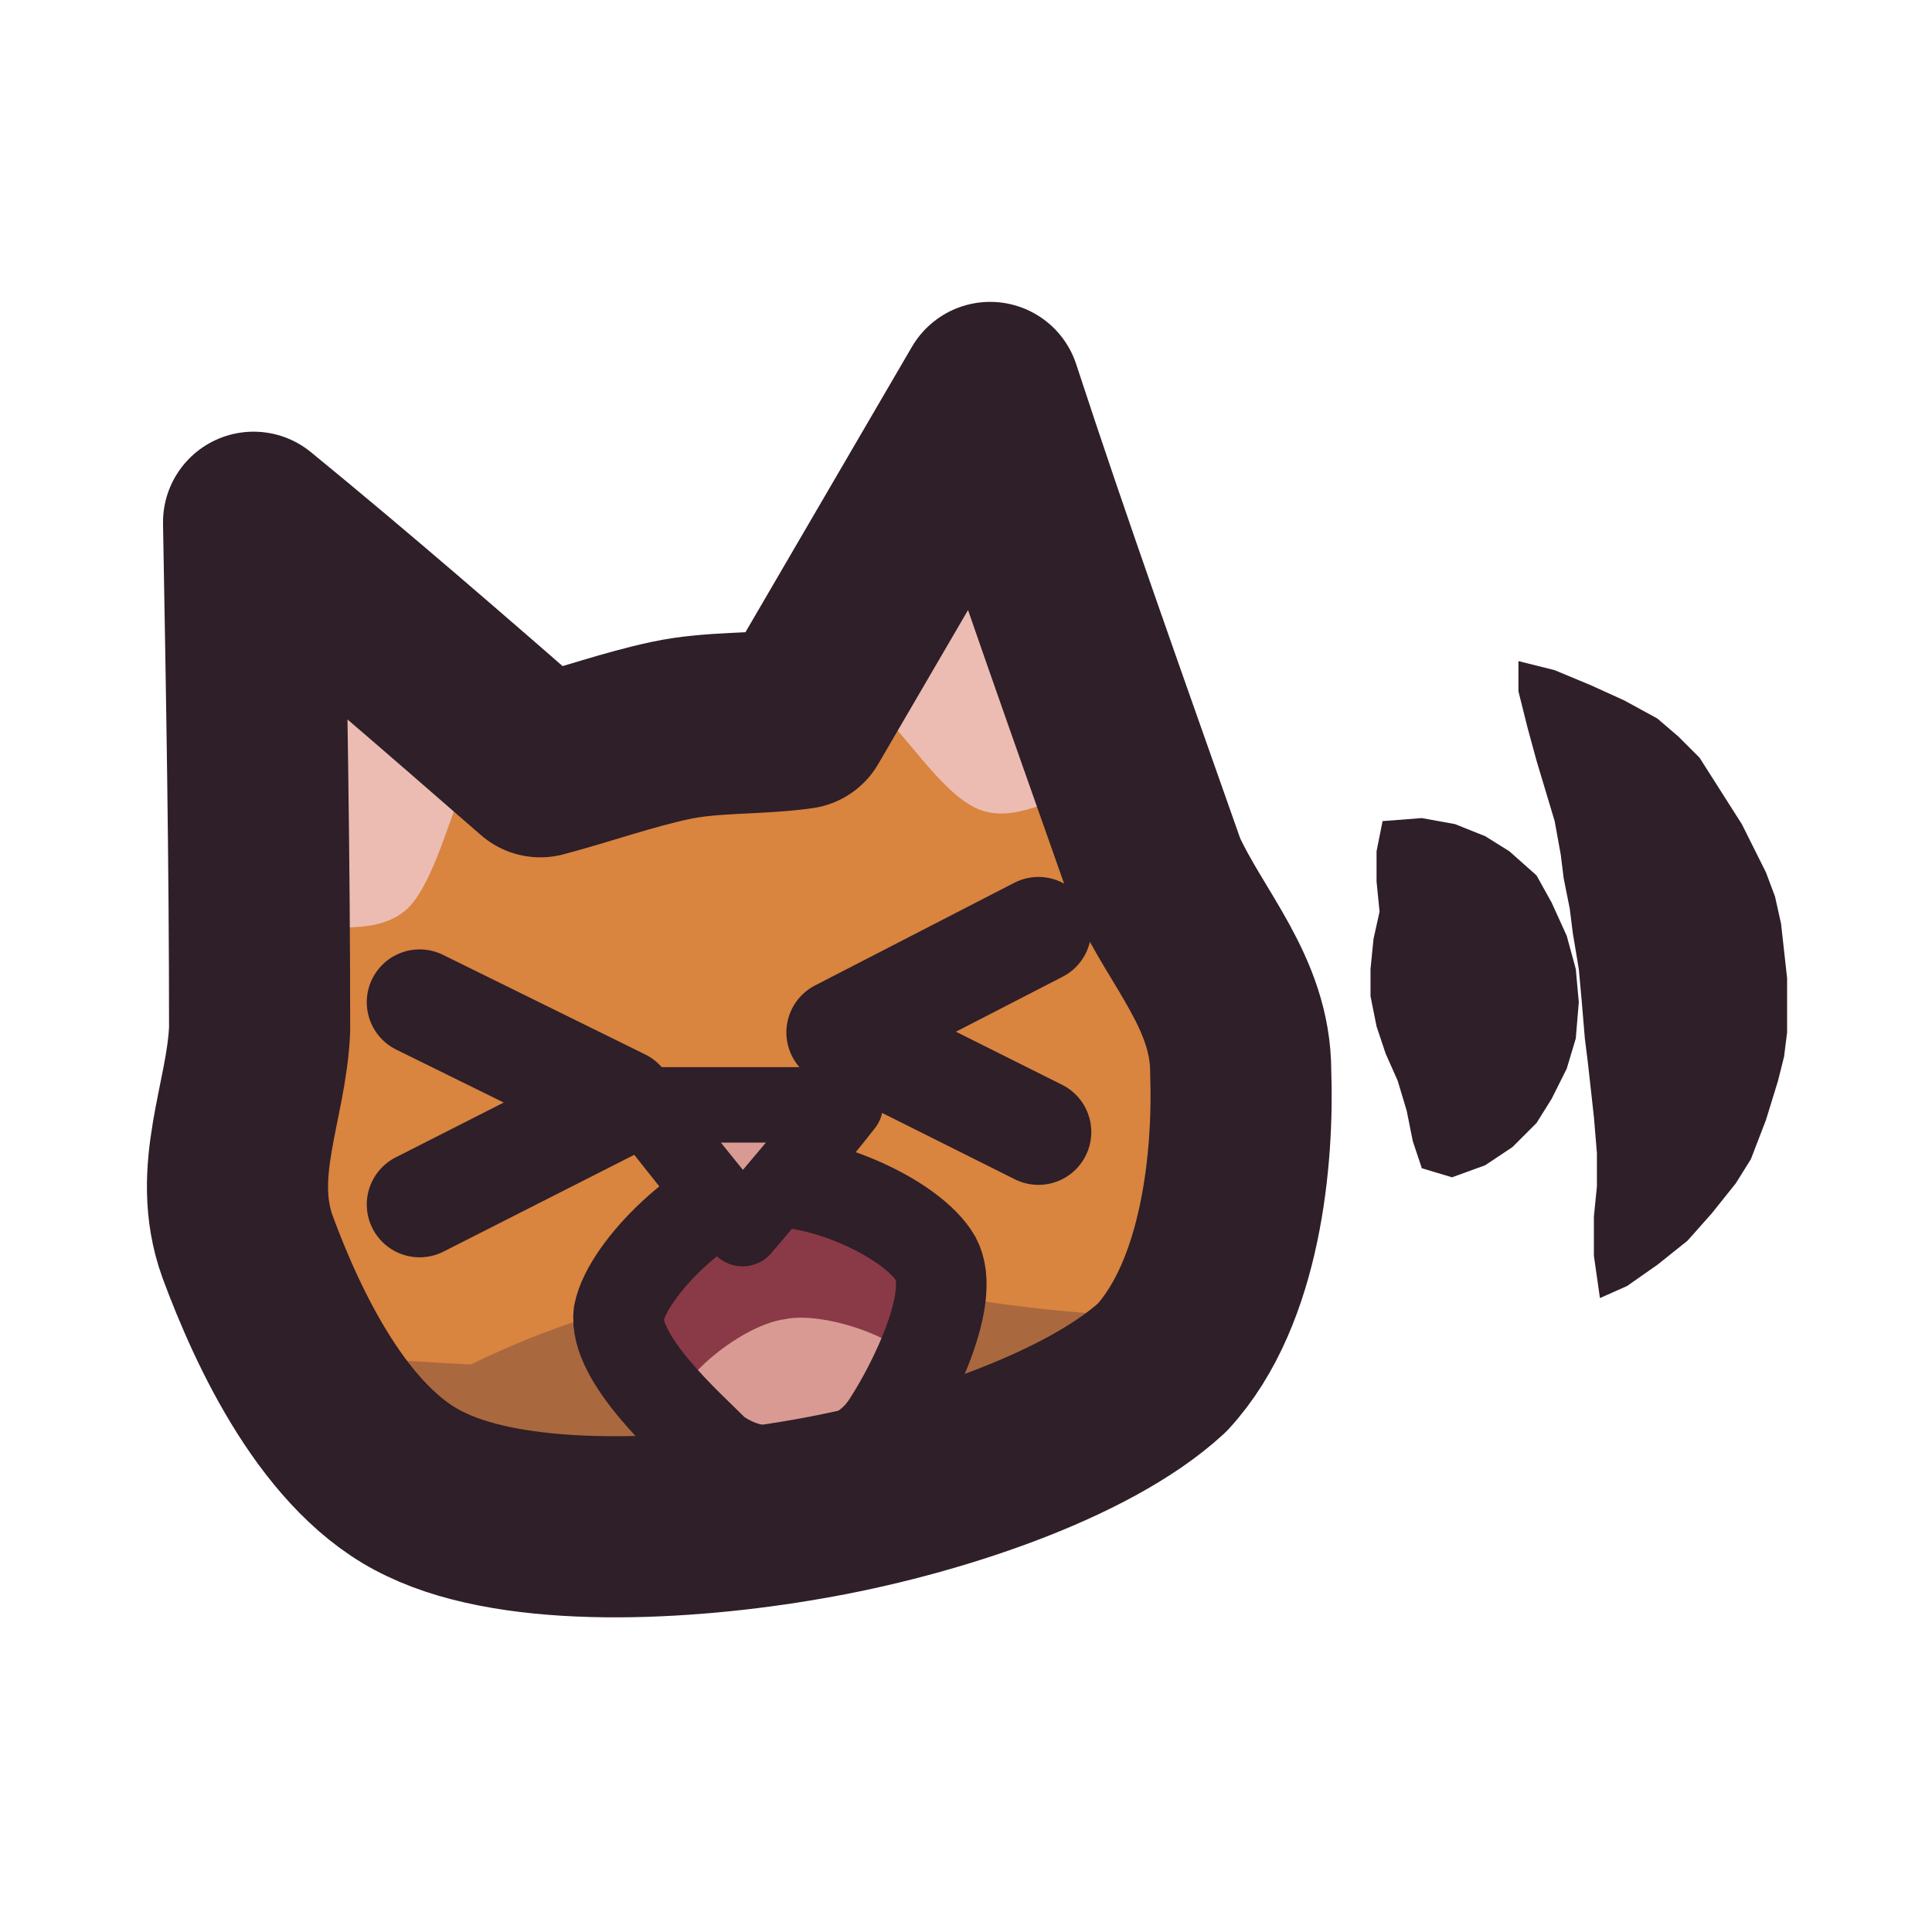
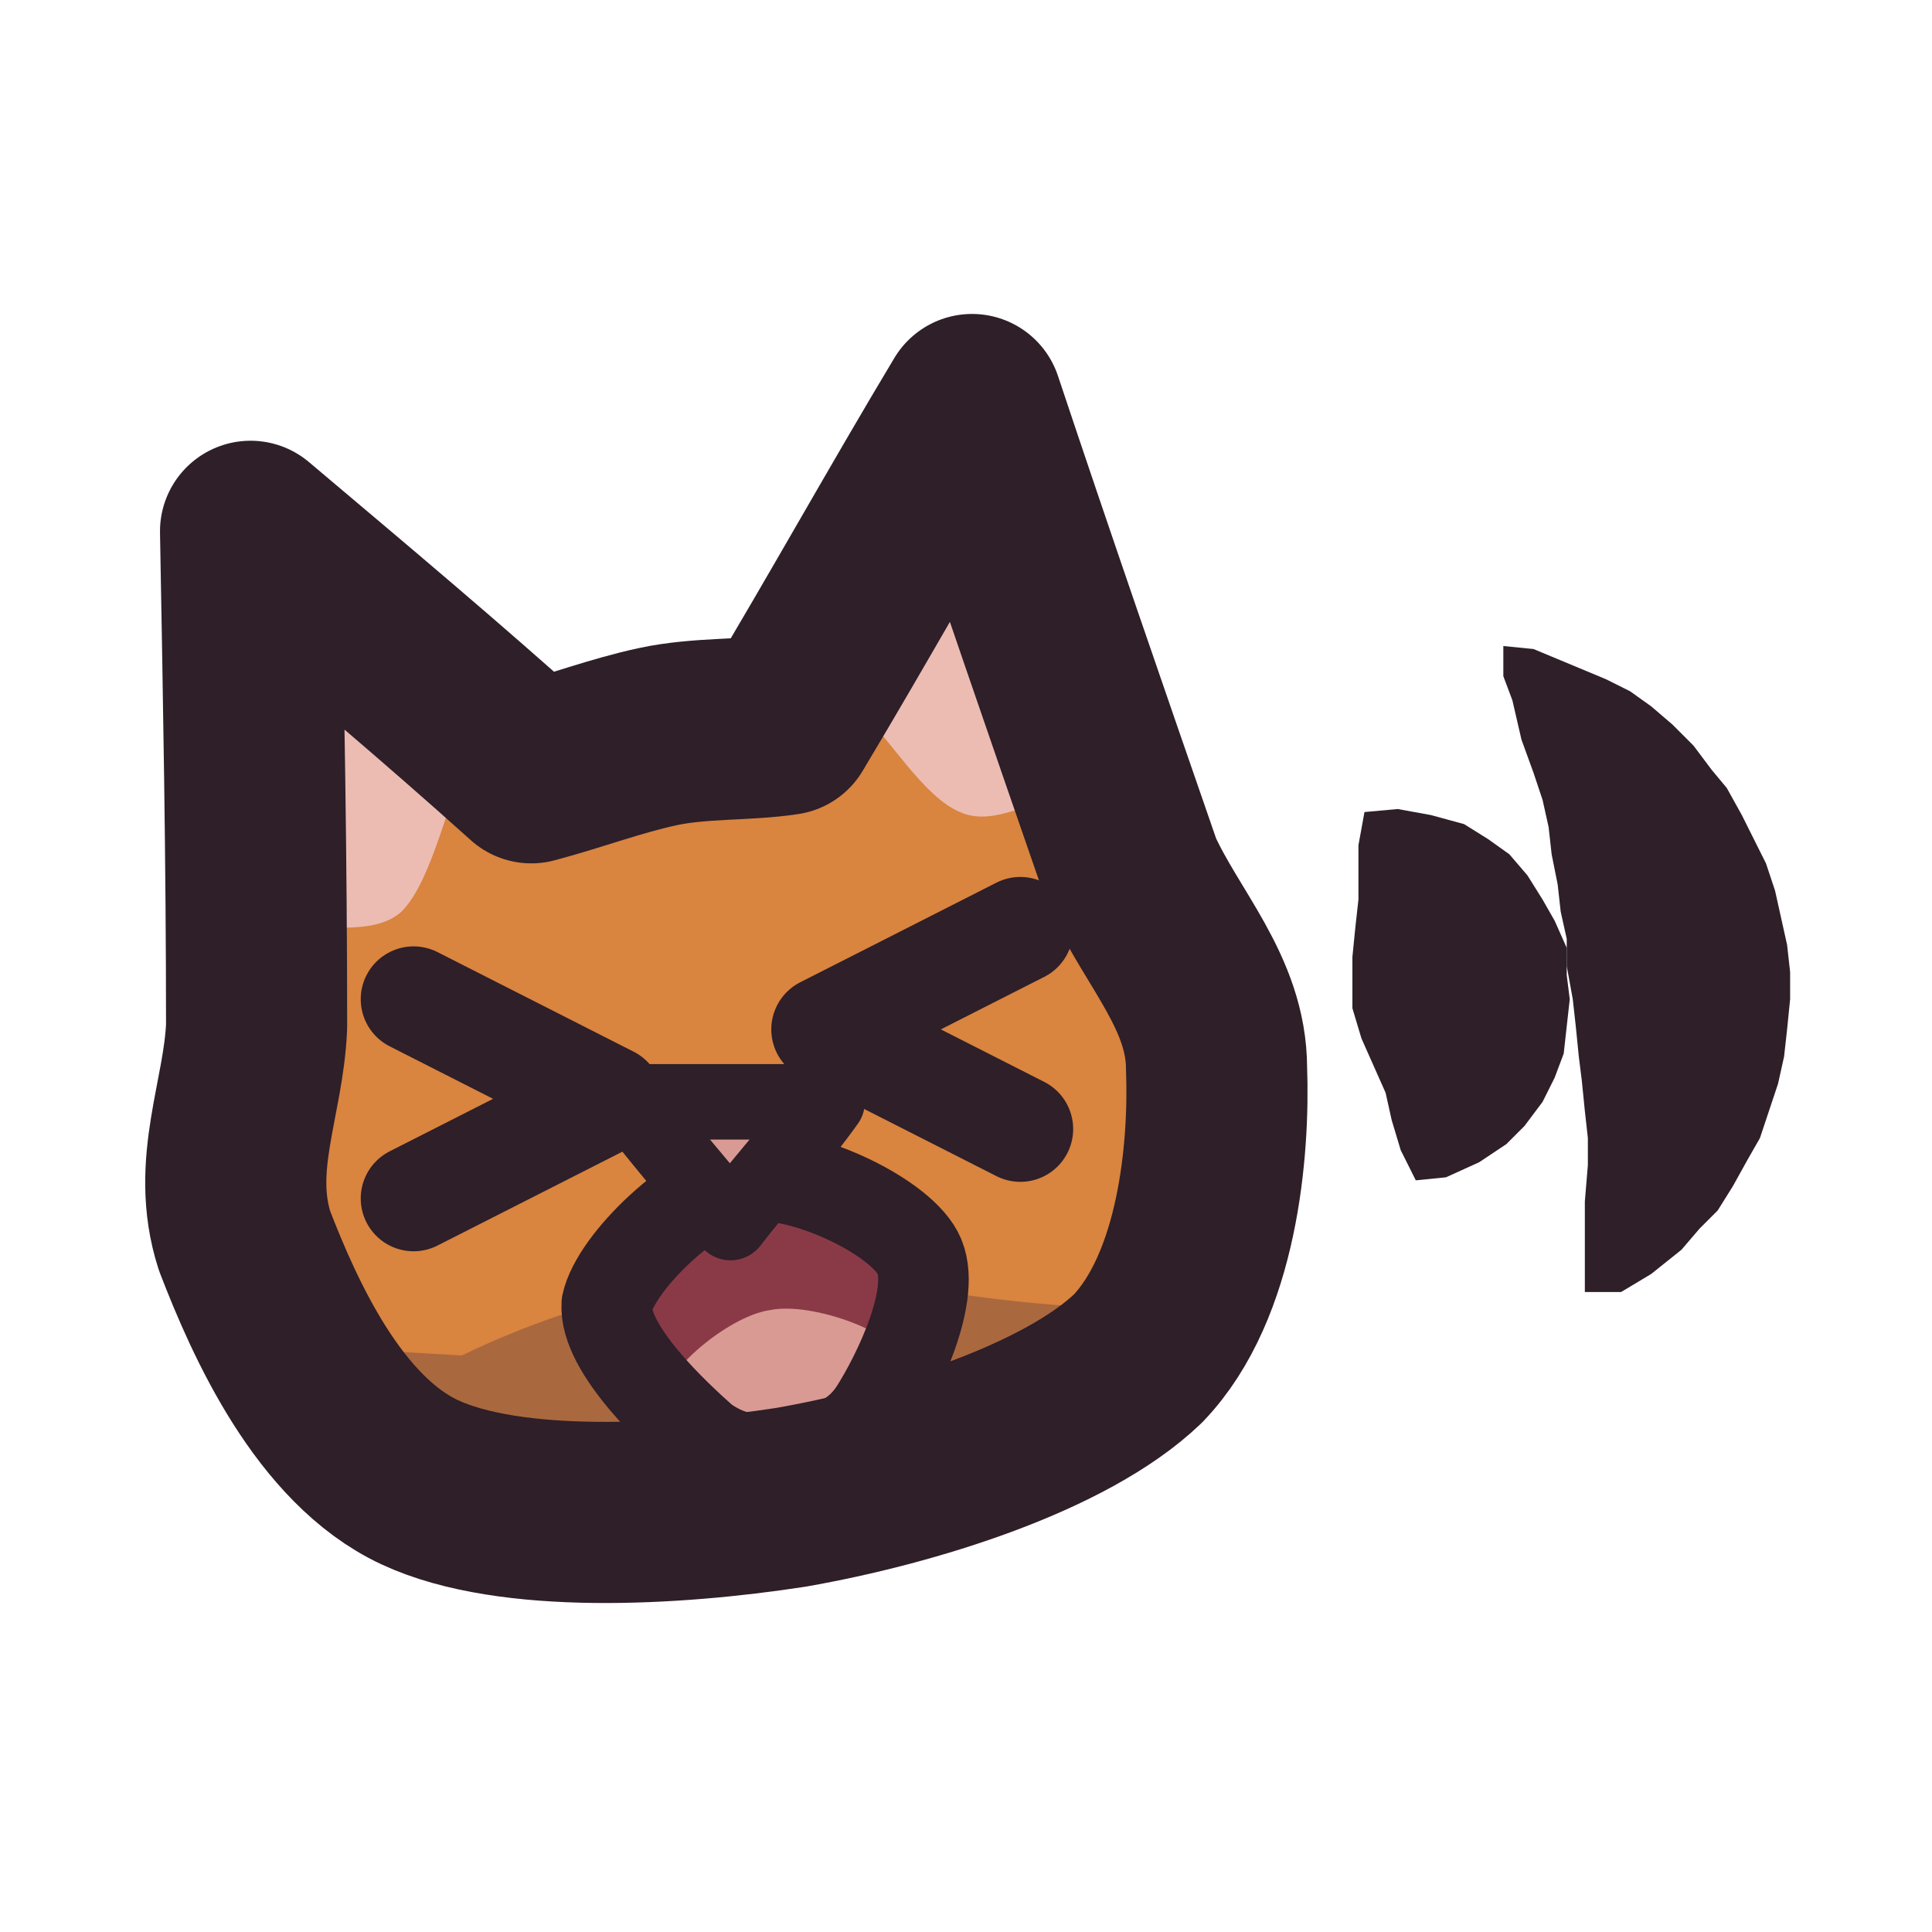
<svg xmlns="http://www.w3.org/2000/svg" viewBox="0 0 64 64" width="64" height="64">
  <defs>
    <clipPath id="icon-meow-clip1">
-       <path d="M8.2 41.3C7.3 38.8 8.5 36.5 8.6 34.1C8.6 28.5 8.5 22.9 8.4 17.3C11.7 20 14.8 22.7 17.9 25.4C19.4 25 20.8 24.5 22.2 24.2C23.6 23.9 25.1 24 26.5 23.8C28.6 20.2 30.7 16.6 32.8 13C34.5 18.2 36.4 23.5 38.3 28.9C39.3 31.1 41.1 32.9 41.1 35.5C41.2 38.3 40.8 42.8 38.5 45.3C36 47.6 30.8 49.3 26.7 50C22.7 50.7 17.2 51 14.1 49.5C11.1 48.1 9.2 44 8.2 41.3Z" />
+       <path d="M8.1 41.1C7.3 38.6 8.4 36.4 8.5 34C8.5 28.5 8.4 23.1 8.3 17.6C11.5 20.3 14.6 22.9 17.6 25.6C19.1 25.2 20.4 24.7 21.8 24.4C23.2 24.1 24.7 24.2 26 24C28.1 20.5 30.1 16.9 32.2 13.4C33.9 18.5 35.7 23.7 37.5 28.9C38.5 31.1 40.3 32.9 40.3 35.4C40.4 38.1 40 42.6 37.7 45C35.3 47.3 30.2 48.9 26.2 49.6C22.3 50.2 16.9 50.5 13.9 49.1C10.9 47.7 9.1 43.7 8.1 41.1Z" />
    </clipPath>
    <clipPath id="icon-meow-clip2">
-       <path d="M25.2 39.2C26.9 38.9 30.2 40.3 31 41.7C31.7 43 30.2 45.9 29.5 47C28.8 48.2 27.8 48.4 26.8 48.6C25.9 48.8 24.8 48.9 23.7 48.1C22.8 47.2 20.3 45 20.5 43.5C20.8 42 23.4 39.5 25.2 39.2Z" />
+       <path d="M24.8 39C26.4 38.7 29.7 40.2 30.4 41.5C31.1 42.8 29.7 45.6 29 46.7C28.3 47.8 27.3 48 26.3 48.2C25.4 48.4 24.4 48.5 23.3 47.7C22.4 46.9 20 44.7 20.1 43.2C20.4 41.8 23 39.3 24.8 39Z" />
    </clipPath>
  </defs>
  <g id="p-head">
-     <path d="M8.2 41.3C7.3 38.8 8.5 36.5 8.6 34.1C8.6 28.5 8.5 22.9 8.4 17.3C11.7 20 14.8 22.7 17.9 25.4C19.4 25 20.8 24.5 22.2 24.2C23.6 23.9 25.1 24 26.5 23.8C28.6 20.2 30.7 16.6 32.8 13C34.5 18.2 36.4 23.5 38.3 28.9C39.3 31.1 41.1 32.9 41.1 35.5C41.2 38.3 40.8 42.8 38.5 45.3C36 47.6 30.8 49.3 26.7 50C22.7 50.7 17.2 51 14.1 49.5C11.1 48.1 9.2 44 8.2 41.3Z" fill="#d9843f" />
-     <path d="M9.8 30.8C9.8 27.5 9.8 24.1 9.8 20.8C11.7 22.4 13.6 23.8 15.6 25.4C14.9 27 14.4 29.2 13.5 30.1C12.5 31 11.1 30.6 9.8 30.8Z" fill="#ecbcb2" />
-     <path d="M36.1 26.2C34.9 23.1 33.8 19.9 32.7 16.8C31.4 18.8 30.1 21 28.8 23.2C30 24.3 31.2 26.3 32.4 26.8C33.6 27.3 34.8 26.4 36.1 26.2Z" fill="#ecbcb2" />
-     <path d="M-0.1 43.8Q7.7 44.8 15.6 45.2Q23.4 41.4 31.3 42.9Q39.2 44.3 47 43Q54.9 45.8 62.7 45.3L62.7 63.4L-0.1 63.4Z" fill="#3f2541" fill-opacity="0.3" clip-path="url(#icon-meow-clip1)" />
-     <path d="M13.9 33.2L20.6 36.5L13.9 39.9" fill="none" stroke="#2e1f29" stroke-width="3.5" stroke-linecap="round" stroke-linejoin="round" />
-     <path d="M34.4 30.8L27.8 34.2L34.4 37.5" fill="none" stroke="#2e1f29" stroke-width="3.5" stroke-linecap="round" stroke-linejoin="round" />
-     <path d="M25.2 39.2C26.9 38.9 30.2 40.3 31 41.7C31.7 43 30.2 45.9 29.5 47C28.8 48.2 27.8 48.4 26.8 48.6C25.9 48.8 24.8 48.9 23.7 48.1C22.8 47.2 20.3 45 20.5 43.5C20.8 42 23.4 39.5 25.2 39.2Z" fill="#8a3a46" />
-     <path d="M22.3 47C22.1 45.9 24.5 43.9 26 43.7C27.4 43.4 30.4 44.5 30.6 45.6C30.8 46.6 28.5 50 27.1 50.2C25.7 50.5 22.5 48.1 22.3 47Z" fill="#d99a93" clip-path="url(#icon-meow-clip2)" />
-     <path d="M25.2 39.2C26.9 38.9 30.2 40.3 31 41.7C31.7 43 30.2 45.9 29.5 47C28.8 48.2 27.8 48.4 26.8 48.6C25.9 48.8 24.8 48.9 23.7 48.1C22.8 47.2 20.3 45 20.5 43.5C20.8 42 23.4 39.5 25.2 39.2Z" fill="none" stroke="#2e1f29" stroke-width="3" stroke-linecap="round" stroke-linejoin="round" />
-     <path d="M21.3 36.6C23.5 36.6 25.7 36.6 28 36.6C26.9 38 25.7 39.4 24.6 40.7C23.5 39.4 22.4 38 21.3 36.6Z" fill="#d99a93" />
-     <path d="M21.3 36.6C23.5 36.6 25.7 36.6 28 36.6C26.9 38 25.7 39.4 24.6 40.7C23.5 39.4 22.4 38 21.3 36.6Z" fill="none" stroke="#2e1f29" stroke-width="2.5" stroke-linecap="round" stroke-linejoin="round" />
-     <path d="M8.2 41.3C7.3 38.8 8.5 36.5 8.6 34.1C8.6 28.5 8.5 22.9 8.4 17.3C11.7 20 14.8 22.7 17.9 25.4C19.4 25 20.8 24.5 22.2 24.2C23.6 23.9 25.1 24 26.5 23.8C28.6 20.2 30.7 16.6 32.8 13C34.5 18.2 36.4 23.5 38.3 28.9C39.3 31.1 41.1 32.9 41.1 35.5C41.2 38.3 40.8 42.8 38.5 45.3C36 47.6 30.8 49.3 26.7 50C22.7 50.7 17.2 51 14.1 49.5C11.1 48.1 9.2 44 8.2 41.3Z" fill="none" stroke="#2e1f29" stroke-width="6" stroke-linecap="round" stroke-linejoin="round" />
+     <path d="M8.1 41.1C7.3 38.6 8.4 36.4 8.5 34C8.5 28.5 8.4 23.1 8.3 17.6C11.5 20.3 14.6 22.9 17.6 25.6C19.1 25.2 20.4 24.7 21.8 24.4C23.2 24.1 24.7 24.2 26 24C28.1 20.5 30.1 16.9 32.2 13.4C33.9 18.5 35.7 23.7 37.5 28.9C38.5 31.1 40.3 32.9 40.3 35.4C40.4 38.1 40 42.6 37.7 45C35.3 47.3 30.2 48.9 26.2 49.6C22.3 50.2 16.9 50.5 13.9 49.1C10.9 47.7 9.1 43.7 8.1 41.1Z" fill="#d9843f" />
+     <path d="M9.7 30.8C9.7 27.6 9.7 24.3 9.7 21C11.6 22.6 13.4 24 15.3 25.6C14.7 27.1 14.2 29.3 13.3 30.2C12.4 31 10.9 30.6 9.7 30.8Z" fill="#ecbcb2" />
+     <path d="M35.4 26.3C34.3 23.2 33.1 20.2 32.1 17.1C30.8 19.1 29.6 21.2 28.3 23.3C29.5 24.5 30.6 26.4 31.8 26.9C32.9 27.4 34.2 26.5 35.4 26.3Z" fill="#ecbcb2" />
+     <path d="M0 43.5Q7.7 44.5 15.3 44.9Q23 41.2 30.7 42.7Q38.4 44 46.1 42.8Q53.8 45.5 61.5 45L61.5 62.7L0 62.7Z" fill="#3f2541" fill-opacity="0.3" clip-path="url(#icon-meow-clip1)" />
+     <path d="M13.7 33.1L20.2 36.4L13.7 39.7" fill="none" stroke="#2e1f29" stroke-width="3.5" stroke-linecap="round" stroke-linejoin="round" />
+     <path d="M33.8 30.8L27.3 34.1L33.8 37.4" fill="none" stroke="#2e1f29" stroke-width="3.5" stroke-linecap="round" stroke-linejoin="round" />
+     <path d="M24.8 39C26.4 38.7 29.7 40.2 30.4 41.5C31.1 42.8 29.7 45.6 29 46.7C28.3 47.8 27.3 48 26.3 48.2C25.4 48.4 24.4 48.5 23.3 47.7C22.4 46.9 20 44.7 20.1 43.2C20.4 41.8 23 39.3 24.8 39Z" fill="#8a3a46" />
+     <path d="M21.9 46.7C21.7 45.6 24.1 43.6 25.5 43.4C26.9 43.1 29.9 44.2 30 45.2C30.2 46.3 27.9 49.6 26.6 49.8C25.2 50.1 22.1 47.7 21.9 46.7Z" fill="#d99a93" clip-path="url(#icon-meow-clip2)" />
+     <path d="M24.8 39C26.4 38.7 29.7 40.2 30.4 41.5C31.1 42.8 29.7 45.6 29 46.7C28.3 47.8 27.3 48 26.3 48.2C25.4 48.4 24.4 48.5 23.3 47.7C22.4 46.9 20 44.7 20.1 43.2C20.4 41.8 23 39.3 24.8 39Z" fill="none" stroke="#2e1f29" stroke-width="3" stroke-linecap="round" stroke-linejoin="round" />
+     <path d="M20.9 36.5C23.1 36.5 25.2 36.5 27.4 36.5C26.4 37.9 25.2 39.2 24.2 40.5C23.1 39.2 22 37.9 20.9 36.5Z" fill="#d99a93" />
+     <path d="M20.9 36.5C23.1 36.5 25.2 36.5 27.4 36.5C26.4 37.9 25.2 39.2 24.2 40.5C23.1 39.2 22 37.9 20.9 36.5Z" fill="none" stroke="#2e1f29" stroke-width="2.5" stroke-linecap="round" stroke-linejoin="round" />
+     <path d="M8.1 41.1C7.3 38.6 8.4 36.4 8.5 34C8.5 28.5 8.4 23.1 8.3 17.6C11.5 20.3 14.6 22.9 17.6 25.6C19.1 25.2 20.4 24.7 21.8 24.4C23.2 24.1 24.7 24.2 26 24C28.1 20.5 30.1 16.9 32.2 13.4C33.9 18.5 35.7 23.7 37.5 28.9C38.5 31.1 40.3 32.9 40.3 35.4C40.4 38.1 40 42.6 37.7 45C35.3 47.3 30.2 48.9 26.2 49.6C22.3 50.2 16.9 50.5 13.9 49.1C10.9 47.7 9.1 43.7 8.1 41.1Z" fill="none" stroke="#2e1f29" stroke-width="6" stroke-linecap="round" stroke-linejoin="round" />
  </g>
  <g id="p-sound">
-     <path d="M45.8 27.2L45.6 28.2L45.6 29.2L45.7 30.2L45.5 31.1L45.4 32.1L45.4 33L45.6 34L45.9 34.9L46.3 35.8L46.6 36.8L46.8 37.8L47.1 38.7L48.1 39L49.2 38.6L50.1 38L50.9 37.2L51.4 36.4L51.9 35.4L52.2 34.4L52.3 33.2L52.2 32.1L51.9 31L51.4 29.9L50.9 29L50 28.2L49.2 27.7L48.2 27.3L47.1 27.1L45.8 27.2Z" fill="#2e1f29" />
-     <path d="M50.3 21.9L50.3 22.9L50.6 24.1L50.9 25.2L51.2 26.2L51.5 27.2L51.7 28.3L51.8 29.1L52 30.1L52.1 30.9L52.3 32.1L52.4 33.2L52.5 34.4L52.6 35.2L52.7 36.1L52.8 37L52.9 38.2L52.9 39.3L52.8 40.3L52.8 41.6L53 43L53.9 42.6L54.9 41.9L55.9 41.1L56.7 40.2L57.5 39.2L58 38.4L58.5 37.1L58.9 35.8L59.1 35L59.2 34.2L59.2 33.3L59.2 32.4L59.1 31.5L59 30.6L58.8 29.7L58.5 28.9L58.1 28.1L57.7 27.3L57 26.2L56.3 25.1L55.6 24.4L54.9 23.8L53.8 23.2L52.7 22.7L51.5 22.2L50.3 21.9Z" fill="#2e1f29" />
+     <path d="M45.2 26.9L45 28L45 28.8L45 29.8L44.9 30.7L44.8 31.7L44.8 32.6L44.8 33.4L45.1 34.4L45.5 35.3L45.9 36.2L46.1 37.1L46.4 38.1L46.9 39.1L47.9 39L49 38.5L49.9 37.9L50.5 37.3L51.1 36.5L51.5 35.7L51.8 34.9L51.9 34L52 33.1L51.9 32.3L51.9 31.4L51.5 30.5L51.1 29.8L50.6 29L50 28.3L49.3 27.8L48.5 27.3L47.4 27L46.3 26.8L45.2 26.9Z" fill="#2e1f29" />
+     <path d="M49.8 21.4L49.8 22.4L50.1 23.2L50.4 24.5L50.8 25.6L51.1 26.5L51.3 27.4L51.4 28.3L51.6 29.3L51.7 30.2L51.9 31.1L51.9 32L52.1 33.1L52.2 34L52.3 35L52.4 35.8L52.5 36.8L52.6 37.7L52.6 38.6L52.5 39.8L52.5 41L52.5 41.9L52.5 42.8L53.7 42.8L54.7 42.2L55.7 41.4L56.3 40.7L56.9 40.1L57.4 39.3L57.9 38.4L58.3 37.7L58.6 36.8L58.9 35.9L59.1 35L59.2 34.1L59.3 33.1L59.3 32.2L59.2 31.3L59 30.4L58.8 29.5L58.5 28.6L58.1 27.8L57.7 27L57.2 26.1L56.7 25.5L56.1 24.7L55.4 24L54.7 23.4L54 22.9L53.2 22.5L52 22L50.8 21.5L49.8 21.4Z" fill="#2e1f29" />
  </g>
</svg>
